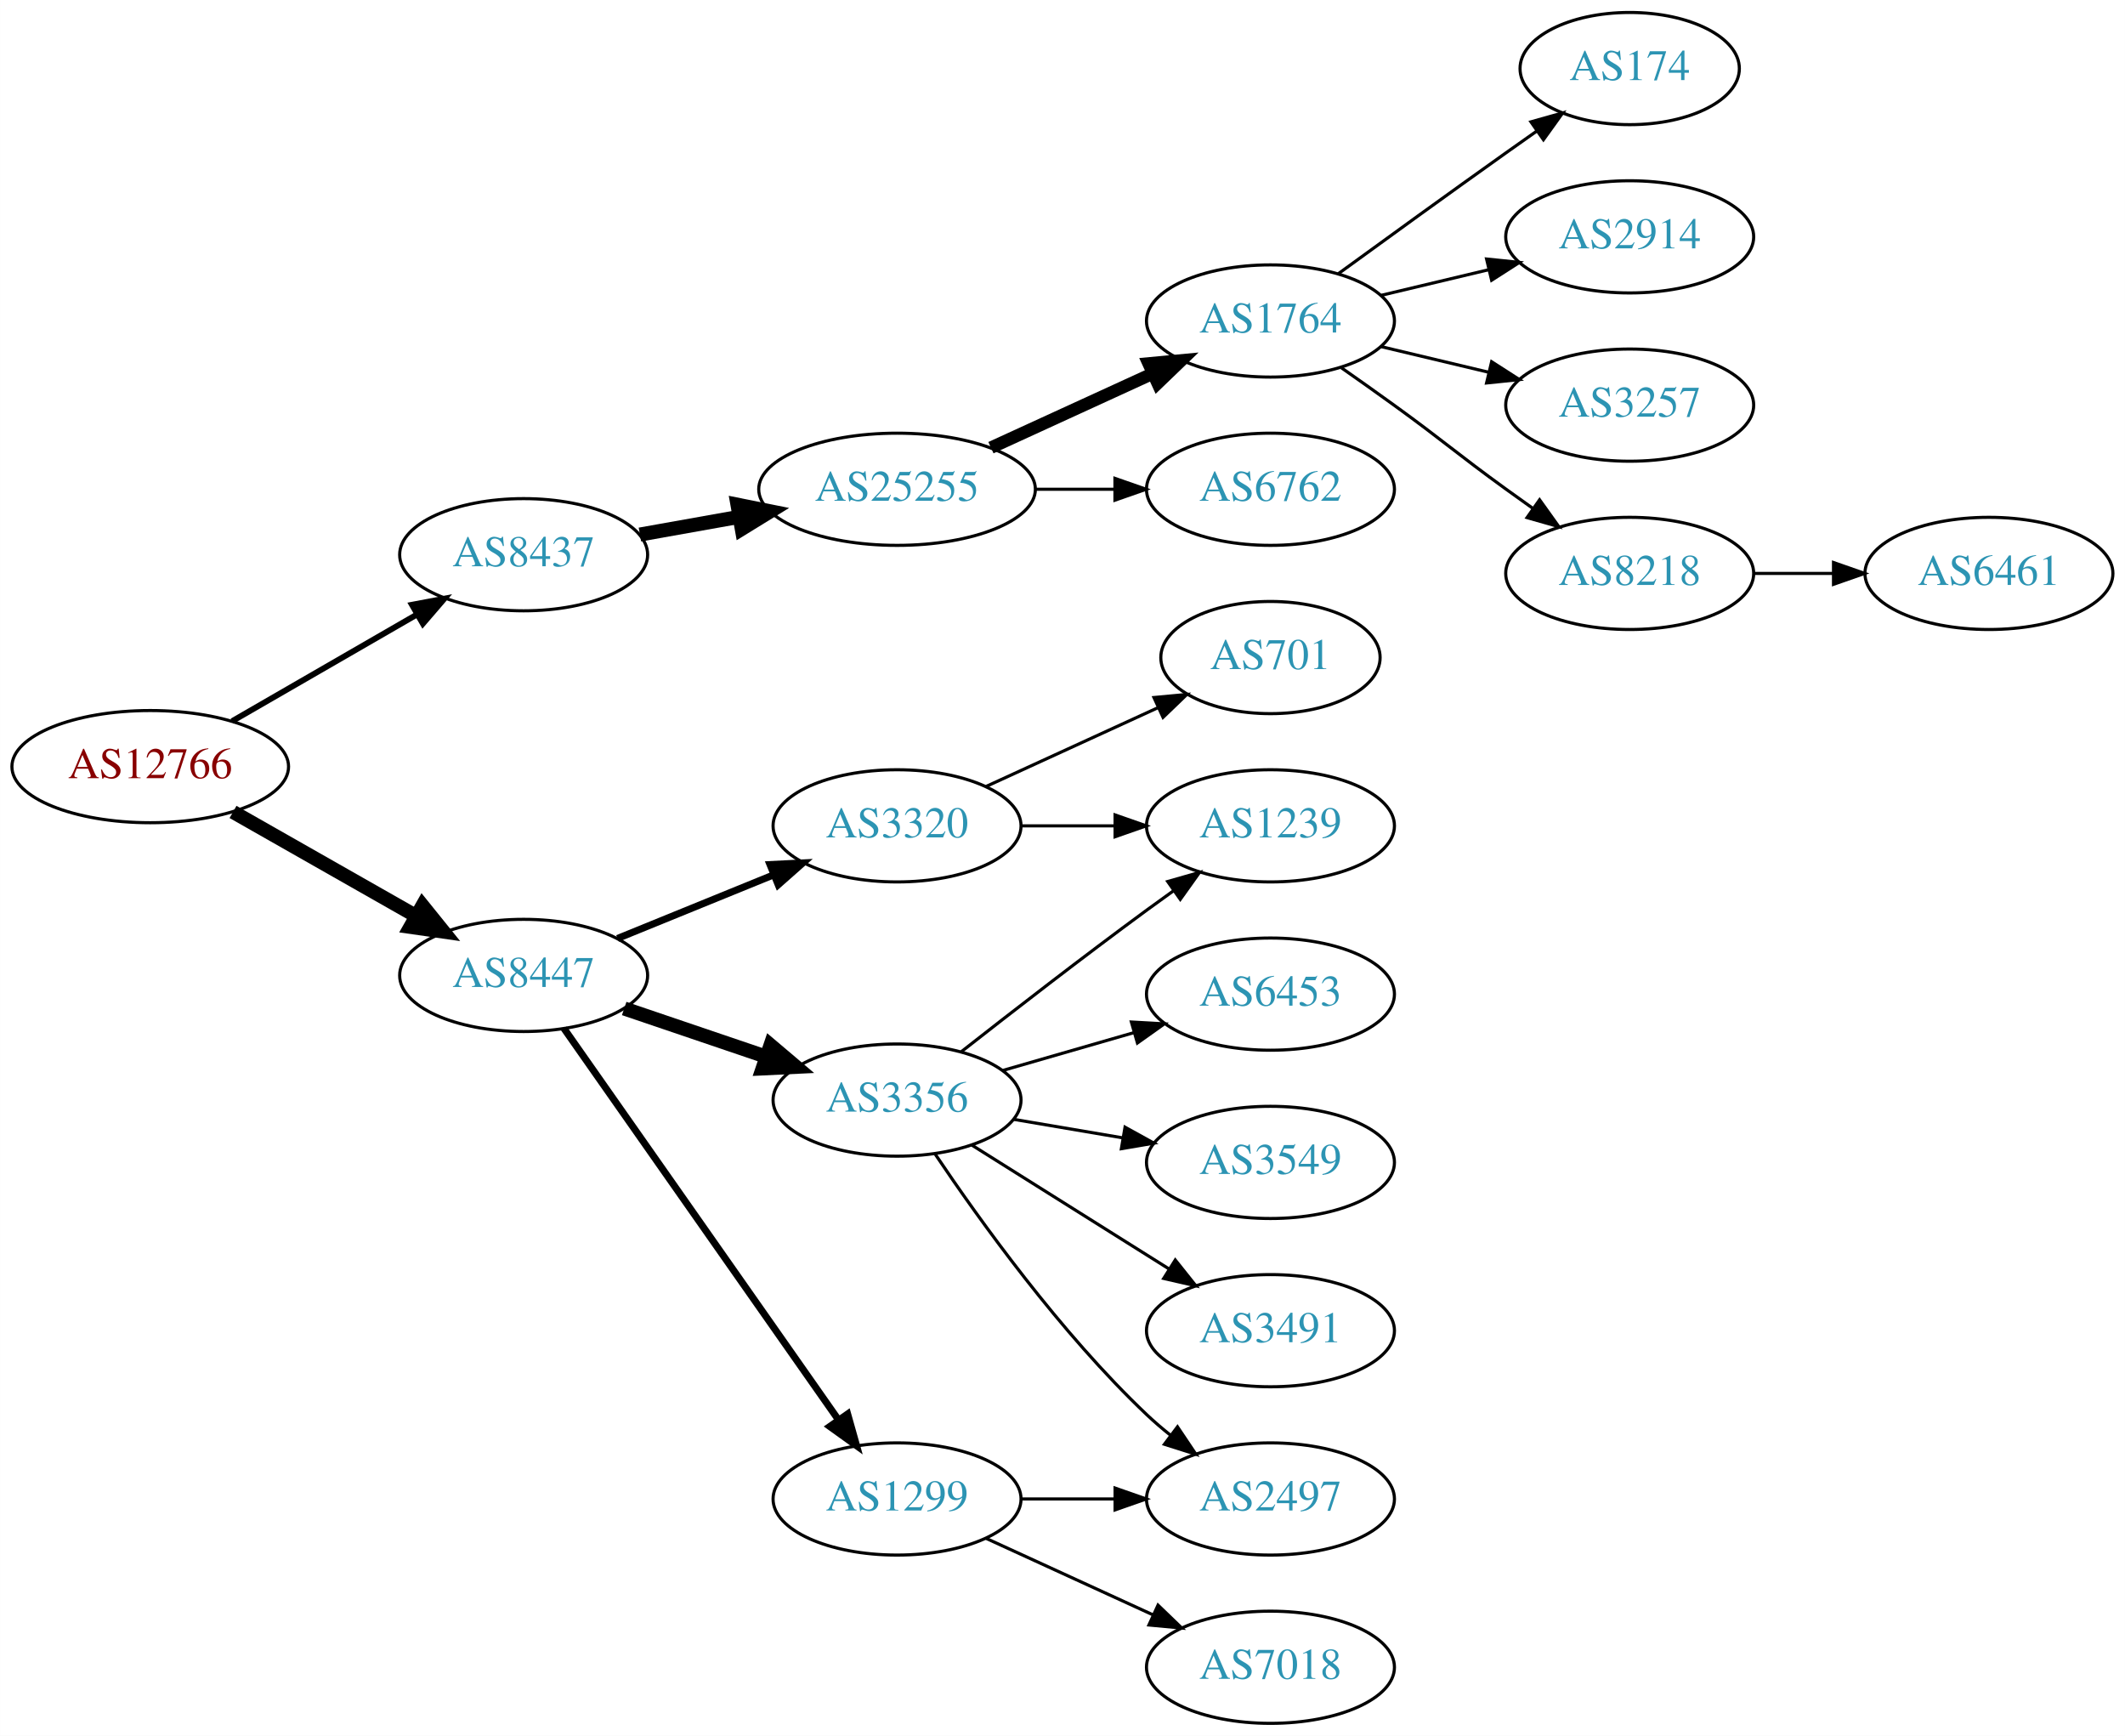
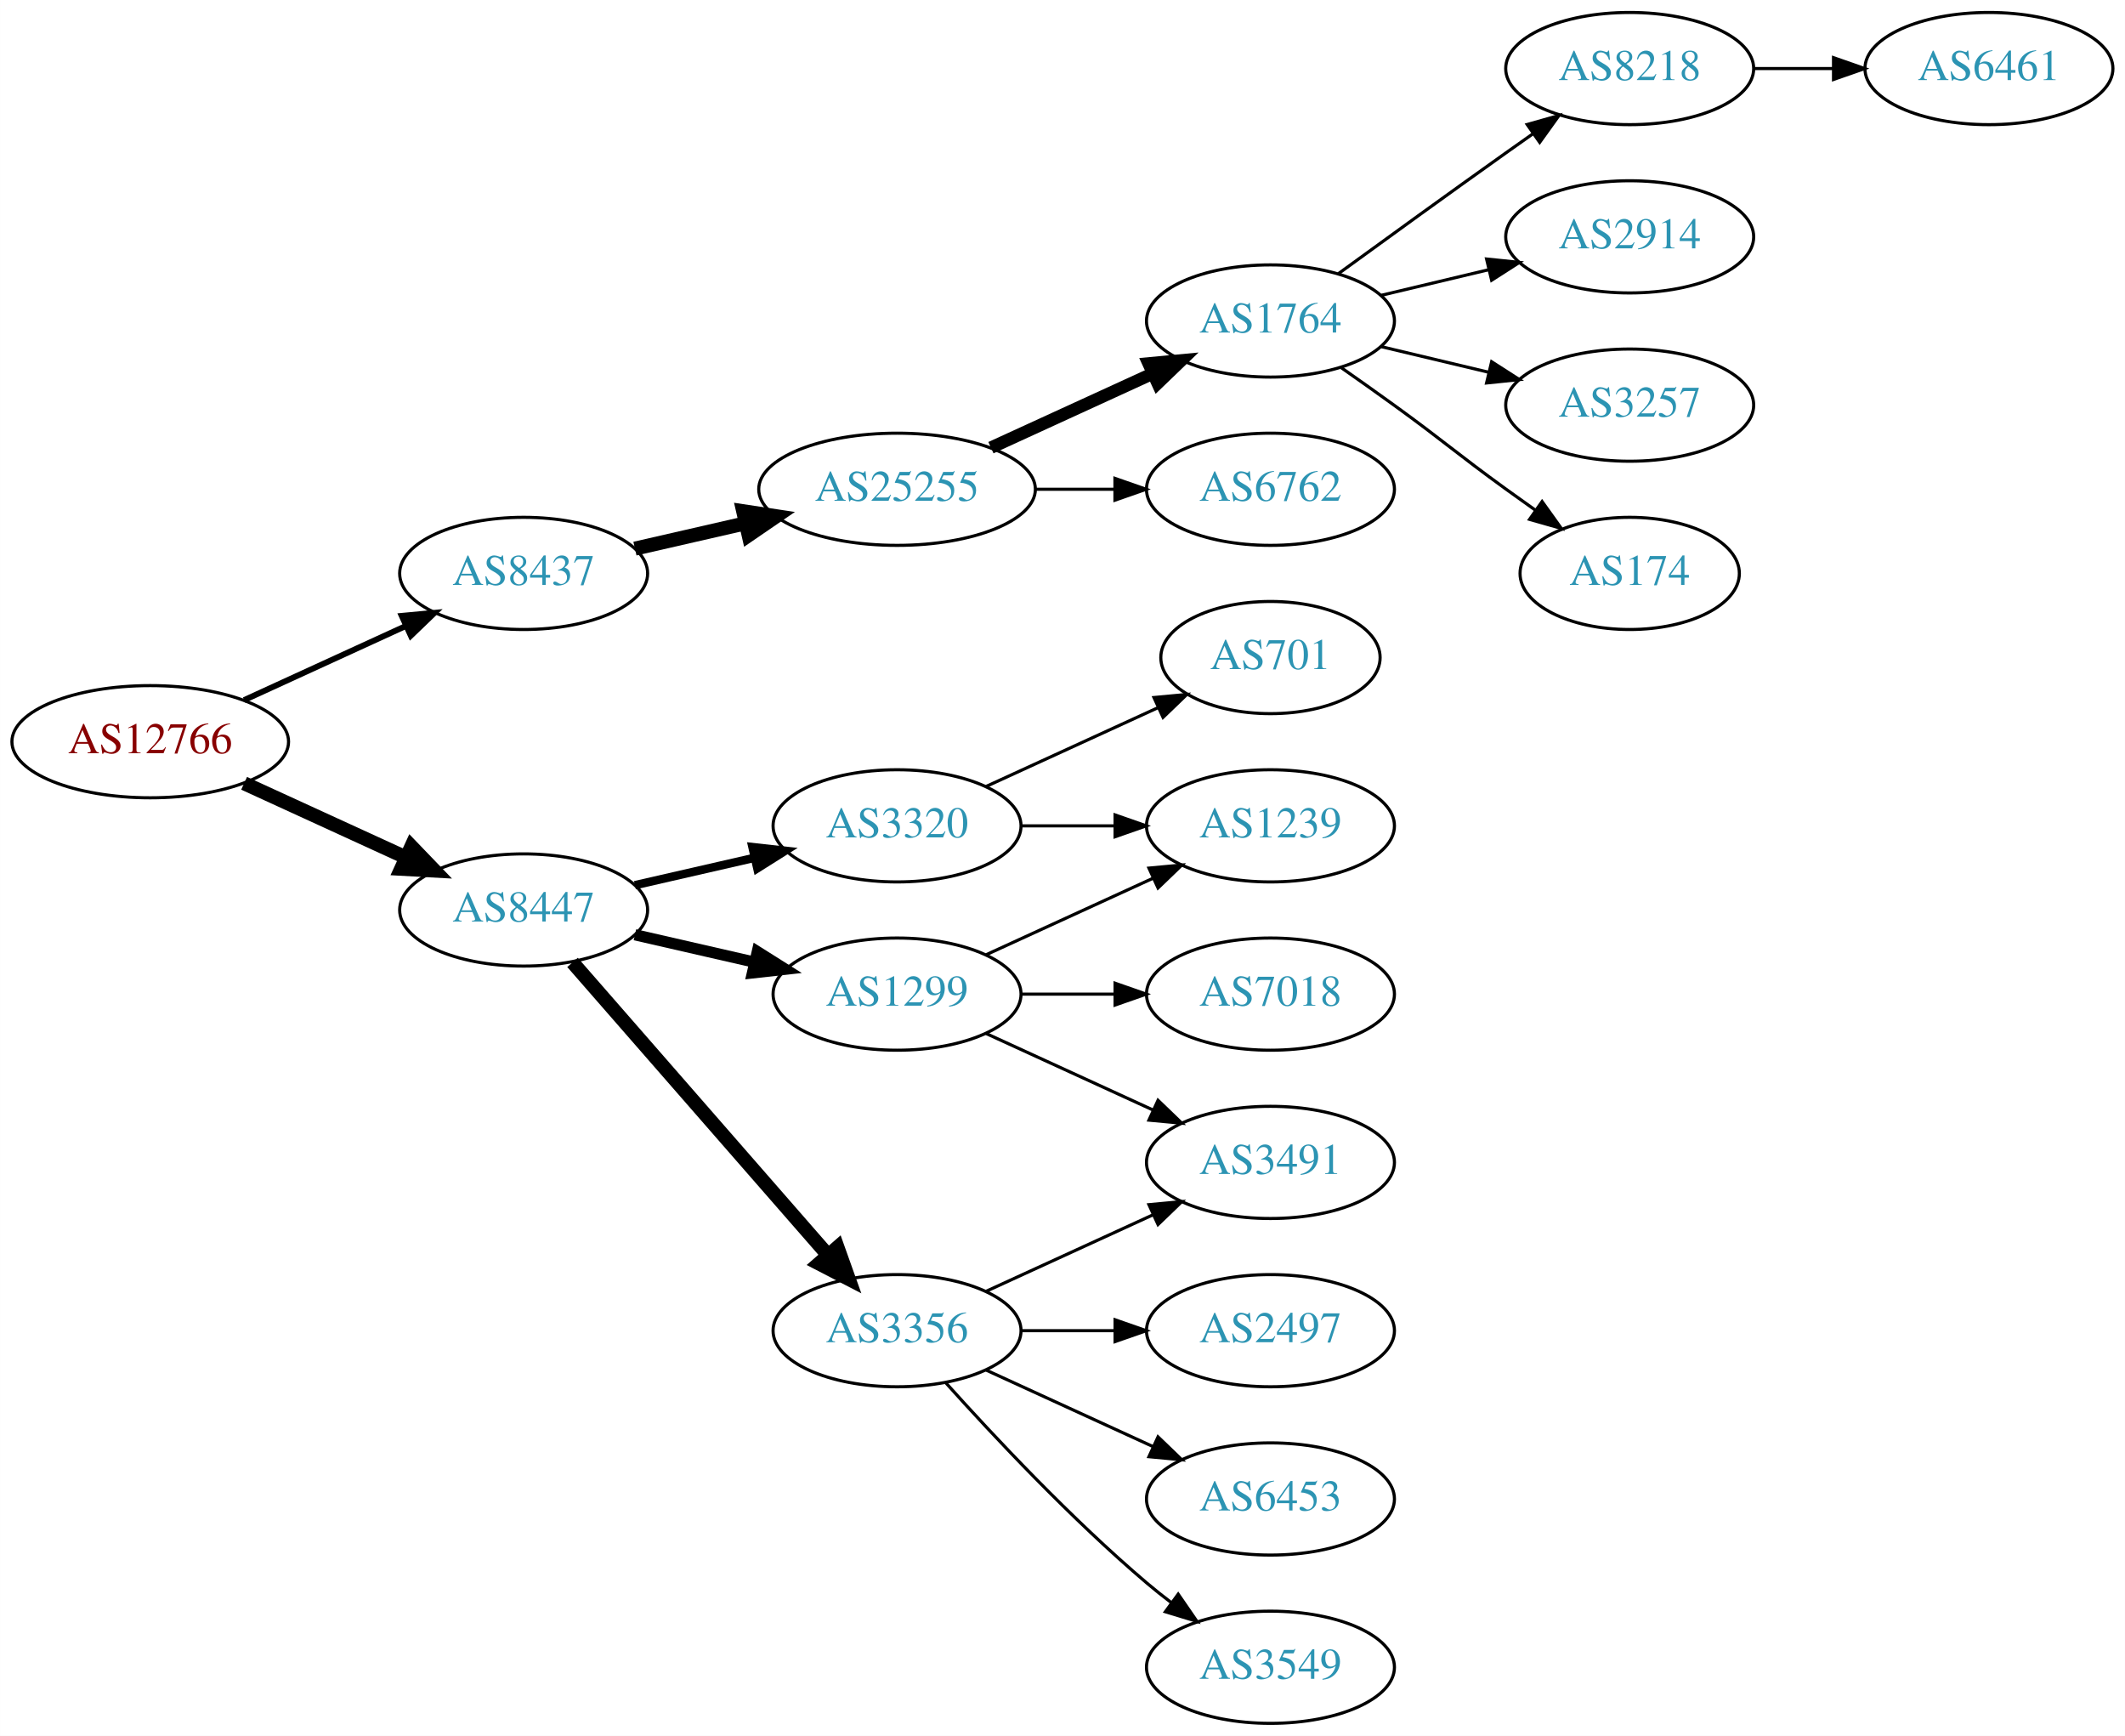
<svg xmlns="http://www.w3.org/2000/svg" xmlns:xlink="http://www.w3.org/1999/xlink" width="682pt" height="557pt" viewBox="0.00 0.00 681.96 557.00">
  <g id="graph0" class="graph" transform="scale(1 1) rotate(0) translate(4 553)">
    <polygon fill="white" stroke="none" points="-4,4 -4,-553 677.956,-553 677.956,4 -4,4" />
    <g id="node1" class="node">
      <g id="a_node1">
        <a xlink:href="/asn/12766" xlink:title="AS12766 ~ UNSPECIFIED [AT]">
-           <ellipse fill="#ffffff" stroke="black" cx="44.196" cy="-307" rx="44.393" ry="18" />
-           <text text-anchor="middle" x="44.196" y="-303.3" font-family="Times,serif" font-size="14.00" fill="#880000">AS12766</text>
+           <ellipse fill="#ffffff" stroke="black" cx="44.196" cy="-315" rx="44.393" ry="18" />
+           <text text-anchor="middle" x="44.196" y="-311.3" font-family="Times,serif" font-size="14.00" fill="#880000">AS12766</text>
        </a>
      </g>
    </g>
    <g id="node2" class="node">
      <g id="a_node2">
        <a xlink:href="/asn/8437" xlink:title="AS8437 ~ Hutchison Drei Austria GmbH [AT]">
-           <ellipse fill="#ffffff" stroke="black" cx="164.039" cy="-375" rx="39.794" ry="18" />
-           <text text-anchor="middle" x="164.039" y="-371.3" font-family="Times,serif" font-size="14.00" fill="#2c94b3">AS8437</text>
+           <ellipse fill="#ffffff" stroke="black" cx="164.039" cy="-369" rx="39.794" ry="18" />
+           <text text-anchor="middle" x="164.039" y="-365.3" font-family="Times,serif" font-size="14.00" fill="#2c94b3">AS8437</text>
        </a>
      </g>
    </g>
    <g id="edge1" class="edge">
-       <path fill="none" stroke="black" stroke-width="1.875" d="M70.476,-321.588C87.796,-331.582 110.947,-344.941 129.763,-355.799" />
-       <polygon fill="black" stroke="black" stroke-width="1.875" points="128.196,-358.935 138.607,-360.902 131.695,-352.872 128.196,-358.935" />
+       <path fill="none" stroke="black" stroke-width="1.875" d="M74.326,-328.348C89.937,-335.502 109.335,-344.391 126.007,-352.03" />
+       <polygon fill="black" stroke="black" stroke-width="1.875" points="124.91,-355.378 135.459,-356.362 127.826,-349.014 124.91,-355.378" />
    </g>
    <g id="node3" class="node">
      <g id="a_node3">
        <a xlink:href="/asn/8447" xlink:title="AS8447 ~ A1 Telekom Austria AG [AT]">
-           <ellipse fill="#ffffff" stroke="black" cx="164.039" cy="-240" rx="39.794" ry="18" />
-           <text text-anchor="middle" x="164.039" y="-236.3" font-family="Times,serif" font-size="14.00" fill="#2c94b3">AS8447</text>
+           <ellipse fill="#ffffff" stroke="black" cx="164.039" cy="-261" rx="39.794" ry="18" />
+           <text text-anchor="middle" x="164.039" y="-257.3" font-family="Times,serif" font-size="14.00" fill="#2c94b3">AS8447</text>
        </a>
      </g>
    </g>
    <g id="edge2" class="edge">
-       <path fill="none" stroke="black" stroke-width="4.5" d="M70.766,-292.462C87.985,-282.672 110.871,-269.66 129.542,-259.045" />
-       <polygon fill="black" stroke="black" stroke-width="4.5" points="131.579,-262.416 138.326,-254.05 127.687,-255.57 131.579,-262.416" />
+       <path fill="none" stroke="black" stroke-width="4.5" d="M74.326,-301.652C89.937,-294.498 109.335,-285.609 126.007,-277.97" />
+       <polygon fill="black" stroke="black" stroke-width="4.5" points="128.008,-281.384 135.459,-273.638 124.727,-274.225 128.008,-281.384" />
    </g>
    <g id="node4" class="node">
      <g id="a_node4">
        <a xlink:href="/asn/25255" xlink:title="AS25255 ~ ==&gt; TELE2 AUSTRIA &lt;== [AT]">
          <ellipse fill="#ffffff" stroke="black" cx="283.881" cy="-396" rx="44.393" ry="18" />
          <text text-anchor="middle" x="283.881" y="-392.3" font-family="Times,serif" font-size="14.00" fill="#2c94b3">AS25255</text>
        </a>
      </g>
    </g>
    <g id="edge3" class="edge">
-       <path fill="none" stroke="black" stroke-width="4.5" d="M201.357,-381.472C211.402,-383.262 222.479,-385.236 233.145,-387.137" />
-       <polygon fill="black" stroke="black" stroke-width="4.5" points="232.662,-391.05 243.198,-388.928 234.044,-383.297 232.662,-391.05" />
+       <path fill="none" stroke="black" stroke-width="4.5" d="M199.758,-376.955C210.896,-379.507 223.432,-382.379 235.325,-385.104" />
+       <polygon fill="black" stroke="black" stroke-width="4.5" points="234.492,-388.953 245.119,-387.348 236.251,-381.276 234.492,-388.953" />
    </g>
    <g id="node12" class="node">
      <g id="a_node12">
-         <a xlink:href="/asn/3356" xlink:title="AS3356 ~ Level 3 Parent, LLC [US]">
-           <ellipse fill="#ffffff" stroke="black" cx="283.881" cy="-200" rx="39.794" ry="18" />
-           <text text-anchor="middle" x="283.881" y="-196.3" font-family="Times,serif" font-size="14.00" fill="#2c94b3">AS3356</text>
+         <a xlink:href="/asn/3320" xlink:title="AS3320 ~ DTAG [DE]">
+           <ellipse fill="#ffffff" stroke="black" cx="283.881" cy="-288" rx="39.794" ry="18" />
+           <text text-anchor="middle" x="283.881" y="-284.3" font-family="Times,serif" font-size="14.00" fill="#2c94b3">AS3320</text>
        </a>
      </g>
    </g>
    <g id="edge11" class="edge">
-       <path fill="none" stroke="black" stroke-width="4.5" d="M196.309,-229.386C210.292,-224.639 226.963,-218.981 241.925,-213.902" />
-       <polygon fill="black" stroke="black" stroke-width="4.5" points="243.261,-217.607 251.465,-210.664 240.73,-210.15 243.261,-217.607" />
+       <path fill="none" stroke="black" stroke-width="2.7" d="M199.758,-268.955C211.758,-271.704 225.379,-274.825 238.071,-277.733" />
+       <polygon fill="black" stroke="black" stroke-width="2.7" points="237.474,-281.187 248.003,-280.009 239.037,-274.364 237.474,-281.187" />
    </g>
    <g id="node13" class="node">
      <g id="a_node13">
        <a xlink:href="/asn/1299" xlink:title="AS1299 ~ Telia Carrier [EU]">
-           <ellipse fill="#ffffff" stroke="black" cx="283.881" cy="-72" rx="39.794" ry="18" />
-           <text text-anchor="middle" x="283.881" y="-68.3" font-family="Times,serif" font-size="14.00" fill="#2c94b3">AS1299</text>
+           <ellipse fill="#ffffff" stroke="black" cx="283.881" cy="-234" rx="39.794" ry="18" />
+           <text text-anchor="middle" x="283.881" y="-230.3" font-family="Times,serif" font-size="14.00" fill="#2c94b3">AS1299</text>
        </a>
      </g>
    </g>
    <g id="edge12" class="edge">
-       <path fill="none" stroke="black" stroke-width="2.25" d="M176.987,-222.967C197.808,-193.283 240.838,-131.938 265.149,-97.279" />
-       <polygon fill="black" stroke="black" stroke-width="2.25" points="268.024,-99.275 270.902,-89.078 262.294,-95.255 268.024,-99.275" />
+       <path fill="none" stroke="black" stroke-width="3.6" d="M199.758,-253.045C211.758,-250.296 225.379,-247.175 238.071,-244.267" />
+       <polygon fill="black" stroke="black" stroke-width="3.6" points="239.037,-247.636 248.003,-241.991 237.474,-240.813 239.037,-247.636" />
    </g>
    <g id="node14" class="node">
      <g id="a_node14">
-         <a xlink:href="/asn/3320" xlink:title="AS3320 ~ DTAG [DE]">
-           <ellipse fill="#ffffff" stroke="black" cx="283.881" cy="-288" rx="39.794" ry="18" />
-           <text text-anchor="middle" x="283.881" y="-284.3" font-family="Times,serif" font-size="14.00" fill="#2c94b3">AS3320</text>
+         <a xlink:href="/asn/3356" xlink:title="AS3356 ~ Level 3 Parent, LLC [US]">
+           <ellipse fill="#ffffff" stroke="black" cx="283.881" cy="-126" rx="39.794" ry="18" />
+           <text text-anchor="middle" x="283.881" y="-122.3" font-family="Times,serif" font-size="14.00" fill="#2c94b3">AS3356</text>
        </a>
      </g>
    </g>
    <g id="edge13" class="edge">
-       <path fill="none" stroke="black" stroke-width="2.25" d="M194.168,-251.865C209.324,-258.038 228.048,-265.665 244.382,-272.318" />
-       <polygon fill="black" stroke="black" stroke-width="2.25" points="243.097,-275.574 253.678,-276.105 245.737,-269.091 243.097,-275.574" />
+       <path fill="none" stroke="black" stroke-width="4.5" d="M179.725,-244.175C200.302,-220.603 237.839,-177.6 261.512,-150.48" />
+       <polygon fill="black" stroke="black" stroke-width="4.5" points="264.77,-152.736 268.38,-142.613 258.837,-147.557 264.77,-152.736" />
    </g>
    <g id="node5" class="node">
      <g id="a_node5">
+         <a xlink:href="/asn/1764" xlink:title="AS1764 ~ NEXTLAYER-AS [AT]">
+           <ellipse fill="#ffffff" stroke="black" cx="403.724" cy="-450" rx="39.794" ry="18" />
+           <text text-anchor="middle" x="403.724" y="-446.3" font-family="Times,serif" font-size="14.00" fill="#2c94b3">AS1764</text>
+         </a>
+       </g>
+     </g>
+     <g id="edge4" class="edge">
+       <path fill="none" stroke="black" stroke-width="4" d="M314.011,-409.348C329.622,-416.502 349.02,-425.391 365.692,-433.03" />
+       <polygon fill="black" stroke="black" stroke-width="4" points="364.595,-436.378 375.144,-437.362 367.511,-430.014 364.595,-436.378" />
+     </g>
+     <g id="node6" class="node">
+       <g id="a_node6">
        <a xlink:href="/asn/6762" xlink:title="AS6762 ~ TELECOM ITALIA SPARKLE S.p.A. [IT]">
          <ellipse fill="#ffffff" stroke="black" cx="403.724" cy="-396" rx="39.794" ry="18" />
          <text text-anchor="middle" x="403.724" y="-392.3" font-family="Times,serif" font-size="14.00" fill="#2c94b3">AS6762</text>
        </a>
      </g>
    </g>
-     <g id="edge4" class="edge">
+     <g id="edge5" class="edge">
      <path fill="none" stroke="black" d="M328.092,-396C336.405,-396 345.168,-396 353.65,-396" />
      <polygon fill="black" stroke="black" points="353.809,-399.5 363.809,-396 353.809,-392.5 353.809,-399.5" />
    </g>
-     <g id="node6" class="node">
-       <g id="a_node6">
-         <a xlink:href="/asn/1764" xlink:title="AS1764 ~ NEXTLAYER-AS [AT]">
-           <ellipse fill="#ffffff" stroke="black" cx="403.724" cy="-450" rx="39.794" ry="18" />
-           <text text-anchor="middle" x="403.724" y="-446.3" font-family="Times,serif" font-size="14.00" fill="#2c94b3">AS1764</text>
-         </a>
-       </g>
-     </g>
-     <g id="edge5" class="edge">
-       <path fill="none" stroke="black" stroke-width="4" d="M314.011,-409.348C329.622,-416.502 349.02,-425.391 365.692,-433.03" />
-       <polygon fill="black" stroke="black" stroke-width="4" points="364.595,-436.378 375.144,-437.362 367.511,-430.014 364.595,-436.378" />
-     </g>
    <g id="node7" class="node">
      <g id="a_node7">
-         <a xlink:href="/asn/174" xlink:title="AS174 ~ Cogent Communications [US]">
-           <ellipse fill="#ffffff" stroke="black" cx="519.017" cy="-531" rx="35.194" ry="18" />
-           <text text-anchor="middle" x="519.017" y="-527.3" font-family="Times,serif" font-size="14.00" fill="#2c94b3">AS174</text>
+         <a xlink:href="/asn/8218" xlink:title="AS8218 ~ legacy Neotelecoms [FR]">
+           <ellipse fill="#ffffff" stroke="black" cx="519.017" cy="-531" rx="39.794" ry="18" />
+           <text text-anchor="middle" x="519.017" y="-527.3" font-family="Times,serif" font-size="14.00" fill="#2c94b3">AS8218</text>
        </a>
      </g>
    </g>
    <g id="edge6" class="edge">
-       <path fill="none" stroke="black" d="M425.572,-465.222C440.506,-476.091 461.12,-491.025 479.37,-504 482.581,-506.282 485.95,-508.661 489.304,-511.018" />
-       <polygon fill="black" stroke="black" points="487.316,-513.899 497.515,-516.77 491.332,-508.166 487.316,-513.899" />
+       <path fill="none" stroke="black" d="M425.572,-465.222C440.506,-476.091 461.12,-491.025 479.37,-504 482.191,-506.005 485.134,-508.085 488.082,-510.159" />
+       <polygon fill="black" stroke="black" points="486.109,-513.05 496.306,-515.926 490.128,-507.319 486.109,-513.05" />
    </g>
    <g id="node8" class="node">
      <g id="a_node8">
        <a xlink:href="/asn/2914" xlink:title="AS2914 ~ NTT America, Inc. [US]">
          <ellipse fill="#ffffff" stroke="black" cx="519.017" cy="-477" rx="39.794" ry="18" />
          <text text-anchor="middle" x="519.017" y="-473.3" font-family="Times,serif" font-size="14.00" fill="#2c94b3">AS2914</text>
        </a>
      </g>
    </g>
    <g id="edge7" class="edge">
      <path fill="none" stroke="black" d="M439.331,-458.248C450.202,-460.838 462.357,-463.735 473.799,-466.462" />
      <polygon fill="black" stroke="black" points="473.082,-469.889 483.621,-468.803 474.705,-463.08 473.082,-469.889" />
    </g>
    <g id="node9" class="node">
      <g id="a_node9">
        <a xlink:href="/asn/3257" xlink:title="AS3257 ~ GTT [DE]">
          <ellipse fill="#ffffff" stroke="black" cx="519.017" cy="-423" rx="39.794" ry="18" />
          <text text-anchor="middle" x="519.017" y="-419.3" font-family="Times,serif" font-size="14.00" fill="#2c94b3">AS3257</text>
        </a>
      </g>
    </g>
    <g id="edge8" class="edge">
      <path fill="none" stroke="black" d="M439.331,-441.752C450.202,-439.162 462.357,-436.265 473.799,-433.538" />
      <polygon fill="black" stroke="black" points="474.705,-436.92 483.621,-431.197 473.082,-430.111 474.705,-436.92" />
    </g>
    <g id="node10" class="node">
      <g id="a_node10">
-         <a xlink:href="/asn/8218" xlink:title="AS8218 ~ legacy Neotelecoms [FR]">
-           <ellipse fill="#ffffff" stroke="black" cx="519.017" cy="-369" rx="39.794" ry="18" />
-           <text text-anchor="middle" x="519.017" y="-365.3" font-family="Times,serif" font-size="14.00" fill="#2c94b3">AS8218</text>
+         <a xlink:href="/asn/174" xlink:title="AS174 ~ Cogent Communications [US]">
+           <ellipse fill="#ffffff" stroke="black" cx="519.017" cy="-369" rx="35.194" ry="18" />
+           <text text-anchor="middle" x="519.017" y="-365.3" font-family="Times,serif" font-size="14.00" fill="#2c94b3">AS174</text>
        </a>
      </g>
    </g>
    <g id="edge9" class="edge">
-       <path fill="none" stroke="black" d="M426.481,-434.991C432.015,-431.121 437.934,-426.936 443.37,-423 459.57,-411.271 463.17,-407.729 479.37,-396 482.173,-393.971 485.105,-391.875 488.045,-389.79" />
-       <polygon fill="black" stroke="black" points="490.096,-392.627 496.26,-384.009 486.068,-386.903 490.096,-392.627" />
+       <path fill="none" stroke="black" d="M426.481,-434.991C432.015,-431.121 437.934,-426.936 443.37,-423 459.57,-411.271 463.17,-407.729 479.37,-396 482.399,-393.807 485.578,-391.537 488.756,-389.287" />
+       <polygon fill="black" stroke="black" points="490.899,-392.059 497.067,-383.445 486.873,-386.333 490.899,-392.059" />
    </g>
    <g id="node11" class="node">
      <g id="a_node11">
        <a xlink:href="/asn/6461" xlink:title="AS6461 ~ Zayo Bandwidth [US]">
-           <ellipse fill="#ffffff" stroke="black" cx="634.31" cy="-369" rx="39.794" ry="18" />
-           <text text-anchor="middle" x="634.31" y="-365.3" font-family="Times,serif" font-size="14.00" fill="#2c94b3">AS6461</text>
+           <ellipse fill="#ffffff" stroke="black" cx="634.31" cy="-531" rx="39.794" ry="18" />
+           <text text-anchor="middle" x="634.31" y="-527.3" font-family="Times,serif" font-size="14.00" fill="#2c94b3">AS6461</text>
        </a>
      </g>
    </g>
    <g id="edge10" class="edge">
-       <path fill="none" stroke="black" d="M558.689,-369C566.892,-369 575.656,-369 584.188,-369" />
-       <polygon fill="black" stroke="black" points="584.427,-372.5 594.427,-369 584.427,-365.5 584.427,-372.5" />
-     </g>
-     <g id="node15" class="node">
-       <g id="a_node15">
-         <a xlink:href="/asn/2497" xlink:title="AS2497 ~ Internet Initiative Japan Inc. [JP]">
-           <ellipse fill="#ffffff" stroke="black" cx="403.724" cy="-72" rx="39.794" ry="18" />
-           <text text-anchor="middle" x="403.724" y="-68.3" font-family="Times,serif" font-size="14.00" fill="#2c94b3">AS2497</text>
-         </a>
-       </g>
-     </g>
-     <g id="edge16" class="edge">
-       <path fill="none" stroke="black" d="M296.123,-182.652C310.363,-161.456 336.401,-125.19 364.077,-99 366.455,-96.75 369.034,-94.543 371.692,-92.422" />
-       <polygon fill="black" stroke="black" points="373.882,-95.155 379.784,-86.356 369.684,-89.554 373.882,-95.155" />
+       <path fill="none" stroke="black" d="M558.689,-531C566.892,-531 575.656,-531 584.188,-531" />
+       <polygon fill="black" stroke="black" points="584.427,-534.5 594.427,-531 584.427,-527.5 584.427,-534.5" />
    </g>
    <g id="node17" class="node">
      <g id="a_node17">
-         <a xlink:href="/asn/3549" xlink:title="AS3549 ~ Level 3 Parent, LLC [US]">
-           <ellipse fill="#ffffff" stroke="black" cx="403.724" cy="-180" rx="39.794" ry="18" />
-           <text text-anchor="middle" x="403.724" y="-176.3" font-family="Times,serif" font-size="14.00" fill="#2c94b3">AS3549</text>
-         </a>
-       </g>
-     </g>
-     <g id="edge17" class="edge">
-       <path fill="none" stroke="black" d="M321.199,-193.836C332.288,-191.954 344.636,-189.859 356.299,-187.879" />
-       <polygon fill="black" stroke="black" points="357.049,-191.302 366.323,-186.178 355.878,-184.401 357.049,-191.302" />
-     </g>
-     <g id="node18" class="node">
-       <g id="a_node18">
-         <a xlink:href="/asn/3491" xlink:title="AS3491 ~ PCCW Global, Inc. [US]">
-           <ellipse fill="#ffffff" stroke="black" cx="403.724" cy="-126" rx="39.794" ry="18" />
-           <text text-anchor="middle" x="403.724" y="-122.3" font-family="Times,serif" font-size="14.00" fill="#2c94b3">AS3491</text>
-         </a>
-       </g>
-     </g>
-     <g id="edge18" class="edge">
-       <path fill="none" stroke="black" d="M307.882,-185.556C325.889,-174.249 351.132,-158.397 371.05,-145.89" />
-       <polygon fill="black" stroke="black" points="373.173,-148.689 379.781,-140.407 369.451,-142.761 373.173,-148.689" />
-     </g>
-     <g id="node19" class="node">
-       <g id="a_node19">
-         <a xlink:href="/asn/6453" xlink:title="AS6453 ~ TATA COMMUNICATIONS (AMERICA) INC [US]">
-           <ellipse fill="#ffffff" stroke="black" cx="403.724" cy="-234" rx="39.794" ry="18" />
-           <text text-anchor="middle" x="403.724" y="-230.3" font-family="Times,serif" font-size="14.00" fill="#2c94b3">AS6453</text>
-         </a>
-       </g>
-     </g>
-     <g id="edge19" class="edge">
-       <path fill="none" stroke="black" d="M317.707,-209.471C330.75,-213.234 345.93,-217.614 359.825,-221.623" />
-       <polygon fill="black" stroke="black" points="359.087,-225.053 369.665,-224.462 361.028,-218.327 359.087,-225.053" />
-     </g>
-     <g id="node20" class="node">
-       <g id="a_node20">
        <a xlink:href="/asn/1239" xlink:title="AS1239 ~ Sprint [US]">
          <ellipse fill="#ffffff" stroke="black" cx="403.724" cy="-288" rx="39.794" ry="18" />
          <text text-anchor="middle" x="403.724" y="-284.3" font-family="Times,serif" font-size="14.00" fill="#2c94b3">AS1239</text>
        </a>
      </g>
-     </g>
-     <g id="edge20" class="edge">
-       <path fill="none" stroke="black" d="M304.541,-215.55C320.449,-228.034 343.509,-245.907 364.077,-261 366.867,-263.047 369.79,-265.155 372.725,-267.247" />
-       <polygon fill="black" stroke="black" points="370.743,-270.132 380.932,-273.039 374.78,-264.413 370.743,-270.132" />
-     </g>
-     <g id="edge14" class="edge">
-       <path fill="none" stroke="black" d="M323.794,-72C333.347,-72 343.697,-72 353.659,-72" />
-       <polygon fill="black" stroke="black" points="353.852,-75.5 363.852,-72 353.852,-68.5 353.852,-75.5" />
-     </g>
-     <g id="node16" class="node">
-       <g id="a_node16">
-         <a xlink:href="/asn/7018" xlink:title="AS7018 ~ AT&amp;T Services, Inc. [US]">
-           <ellipse fill="#ffffff" stroke="black" cx="403.724" cy="-18" rx="39.794" ry="18" />
-           <text text-anchor="middle" x="403.724" y="-14.3" font-family="Times,serif" font-size="14.00" fill="#2c94b3">AS7018</text>
-         </a>
-       </g>
-     </g>
-     <g id="edge15" class="edge">
-       <path fill="none" stroke="black" d="M312.51,-59.339C328.467,-52.027 348.738,-42.739 366.02,-34.819" />
-       <polygon fill="black" stroke="black" points="367.635,-37.929 375.268,-30.581 364.719,-31.565 367.635,-37.929" />
    </g>
    <g id="edge21" class="edge">
      <path fill="none" stroke="black" d="M323.794,-288C333.347,-288 343.697,-288 353.659,-288" />
      <polygon fill="black" stroke="black" points="353.852,-291.5 363.852,-288 353.852,-284.5 353.852,-291.5" />
    </g>
    <g id="node21" class="node">
      <g id="a_node21">
        <a xlink:href="/asn/701" xlink:title="AS701 ~ UUNET [US]">
          <ellipse fill="#ffffff" stroke="black" cx="403.724" cy="-342" rx="35.194" ry="18" />
          <text text-anchor="middle" x="403.724" y="-338.3" font-family="Times,serif" font-size="14.00" fill="#2c94b3">AS701</text>
        </a>
      </g>
    </g>
    <g id="edge22" class="edge">
      <path fill="none" stroke="black" d="M312.51,-300.661C328.926,-308.183 349.908,-317.798 367.505,-325.861" />
      <polygon fill="black" stroke="black" points="366.333,-329.174 376.882,-330.158 369.249,-322.811 366.333,-329.174" />
    </g>
+     <g id="node15" class="node">
+       <g id="a_node15">
+         <a xlink:href="/asn/7018" xlink:title="AS7018 ~ AT&amp;T Services, Inc. [US]">
+           <ellipse fill="#ffffff" stroke="black" cx="403.724" cy="-234" rx="39.794" ry="18" />
+           <text text-anchor="middle" x="403.724" y="-230.3" font-family="Times,serif" font-size="14.00" fill="#2c94b3">AS7018</text>
+         </a>
+       </g>
+     </g>
+     <g id="edge14" class="edge">
+       <path fill="none" stroke="black" d="M323.794,-234C333.347,-234 343.697,-234 353.659,-234" />
+       <polygon fill="black" stroke="black" points="353.852,-237.5 363.852,-234 353.852,-230.5 353.852,-237.5" />
+     </g>
+     <g id="node16" class="node">
+       <g id="a_node16">
+         <a xlink:href="/asn/3491" xlink:title="AS3491 ~ PCCW Global, Inc. [US]">
+           <ellipse fill="#ffffff" stroke="black" cx="403.724" cy="-180" rx="39.794" ry="18" />
+           <text text-anchor="middle" x="403.724" y="-176.3" font-family="Times,serif" font-size="14.00" fill="#2c94b3">AS3491</text>
+         </a>
+       </g>
+     </g>
+     <g id="edge15" class="edge">
+       <path fill="none" stroke="black" d="M312.51,-221.339C328.467,-214.027 348.738,-204.739 366.02,-196.819" />
+       <polygon fill="black" stroke="black" points="367.635,-199.929 375.268,-192.581 364.719,-193.565 367.635,-199.929" />
+     </g>
+     <g id="edge16" class="edge">
+       <path fill="none" stroke="black" d="M312.51,-246.661C328.467,-253.973 348.738,-263.261 366.02,-271.181" />
+       <polygon fill="black" stroke="black" points="364.719,-274.435 375.268,-275.419 367.635,-268.071 364.719,-274.435" />
+     </g>
+     <g id="edge20" class="edge">
+       <path fill="none" stroke="black" d="M312.51,-138.661C328.467,-145.973 348.738,-155.261 366.02,-163.181" />
+       <polygon fill="black" stroke="black" points="364.719,-166.435 375.268,-167.419 367.635,-160.071 364.719,-166.435" />
+     </g>
+     <g id="node18" class="node">
+       <g id="a_node18">
+         <a xlink:href="/asn/2497" xlink:title="AS2497 ~ Internet Initiative Japan Inc. [JP]">
+           <ellipse fill="#ffffff" stroke="black" cx="403.724" cy="-126" rx="39.794" ry="18" />
+           <text text-anchor="middle" x="403.724" y="-122.3" font-family="Times,serif" font-size="14.00" fill="#2c94b3">AS2497</text>
+         </a>
+       </g>
+     </g>
+     <g id="edge17" class="edge">
+       <path fill="none" stroke="black" d="M323.794,-126C333.347,-126 343.697,-126 353.659,-126" />
+       <polygon fill="black" stroke="black" points="353.852,-129.5 363.852,-126 353.852,-122.5 353.852,-129.5" />
+     </g>
+     <g id="node19" class="node">
+       <g id="a_node19">
+         <a xlink:href="/asn/6453" xlink:title="AS6453 ~ TATA COMMUNICATIONS (AMERICA) INC [US]">
+           <ellipse fill="#ffffff" stroke="black" cx="403.724" cy="-72" rx="39.794" ry="18" />
+           <text text-anchor="middle" x="403.724" y="-68.3" font-family="Times,serif" font-size="14.00" fill="#2c94b3">AS6453</text>
+         </a>
+       </g>
+     </g>
+     <g id="edge18" class="edge">
+       <path fill="none" stroke="black" d="M312.51,-113.339C328.467,-106.027 348.738,-96.739 366.02,-88.819" />
+       <polygon fill="black" stroke="black" points="367.635,-91.929 375.268,-84.581 364.719,-85.565 367.635,-91.929" />
+     </g>
+     <g id="node20" class="node">
+       <g id="a_node20">
+         <a xlink:href="/asn/3549" xlink:title="AS3549 ~ Level 3 Parent, LLC [US]">
+           <ellipse fill="#ffffff" stroke="black" cx="403.724" cy="-18" rx="39.794" ry="18" />
+           <text text-anchor="middle" x="403.724" y="-14.3" font-family="Times,serif" font-size="14.00" fill="#2c94b3">AS3549</text>
+         </a>
+       </g>
+     </g>
+     <g id="edge19" class="edge">
+       <path fill="none" stroke="black" d="M299.527,-109.275C314.828,-92.235 339.925,-65.477 364.077,-45 366.574,-42.883 369.235,-40.768 371.946,-38.707" />
+       <polygon fill="black" stroke="black" points="374.112,-41.459 380.123,-32.734 369.983,-35.806 374.112,-41.459" />
+     </g>
  </g>
</svg>
